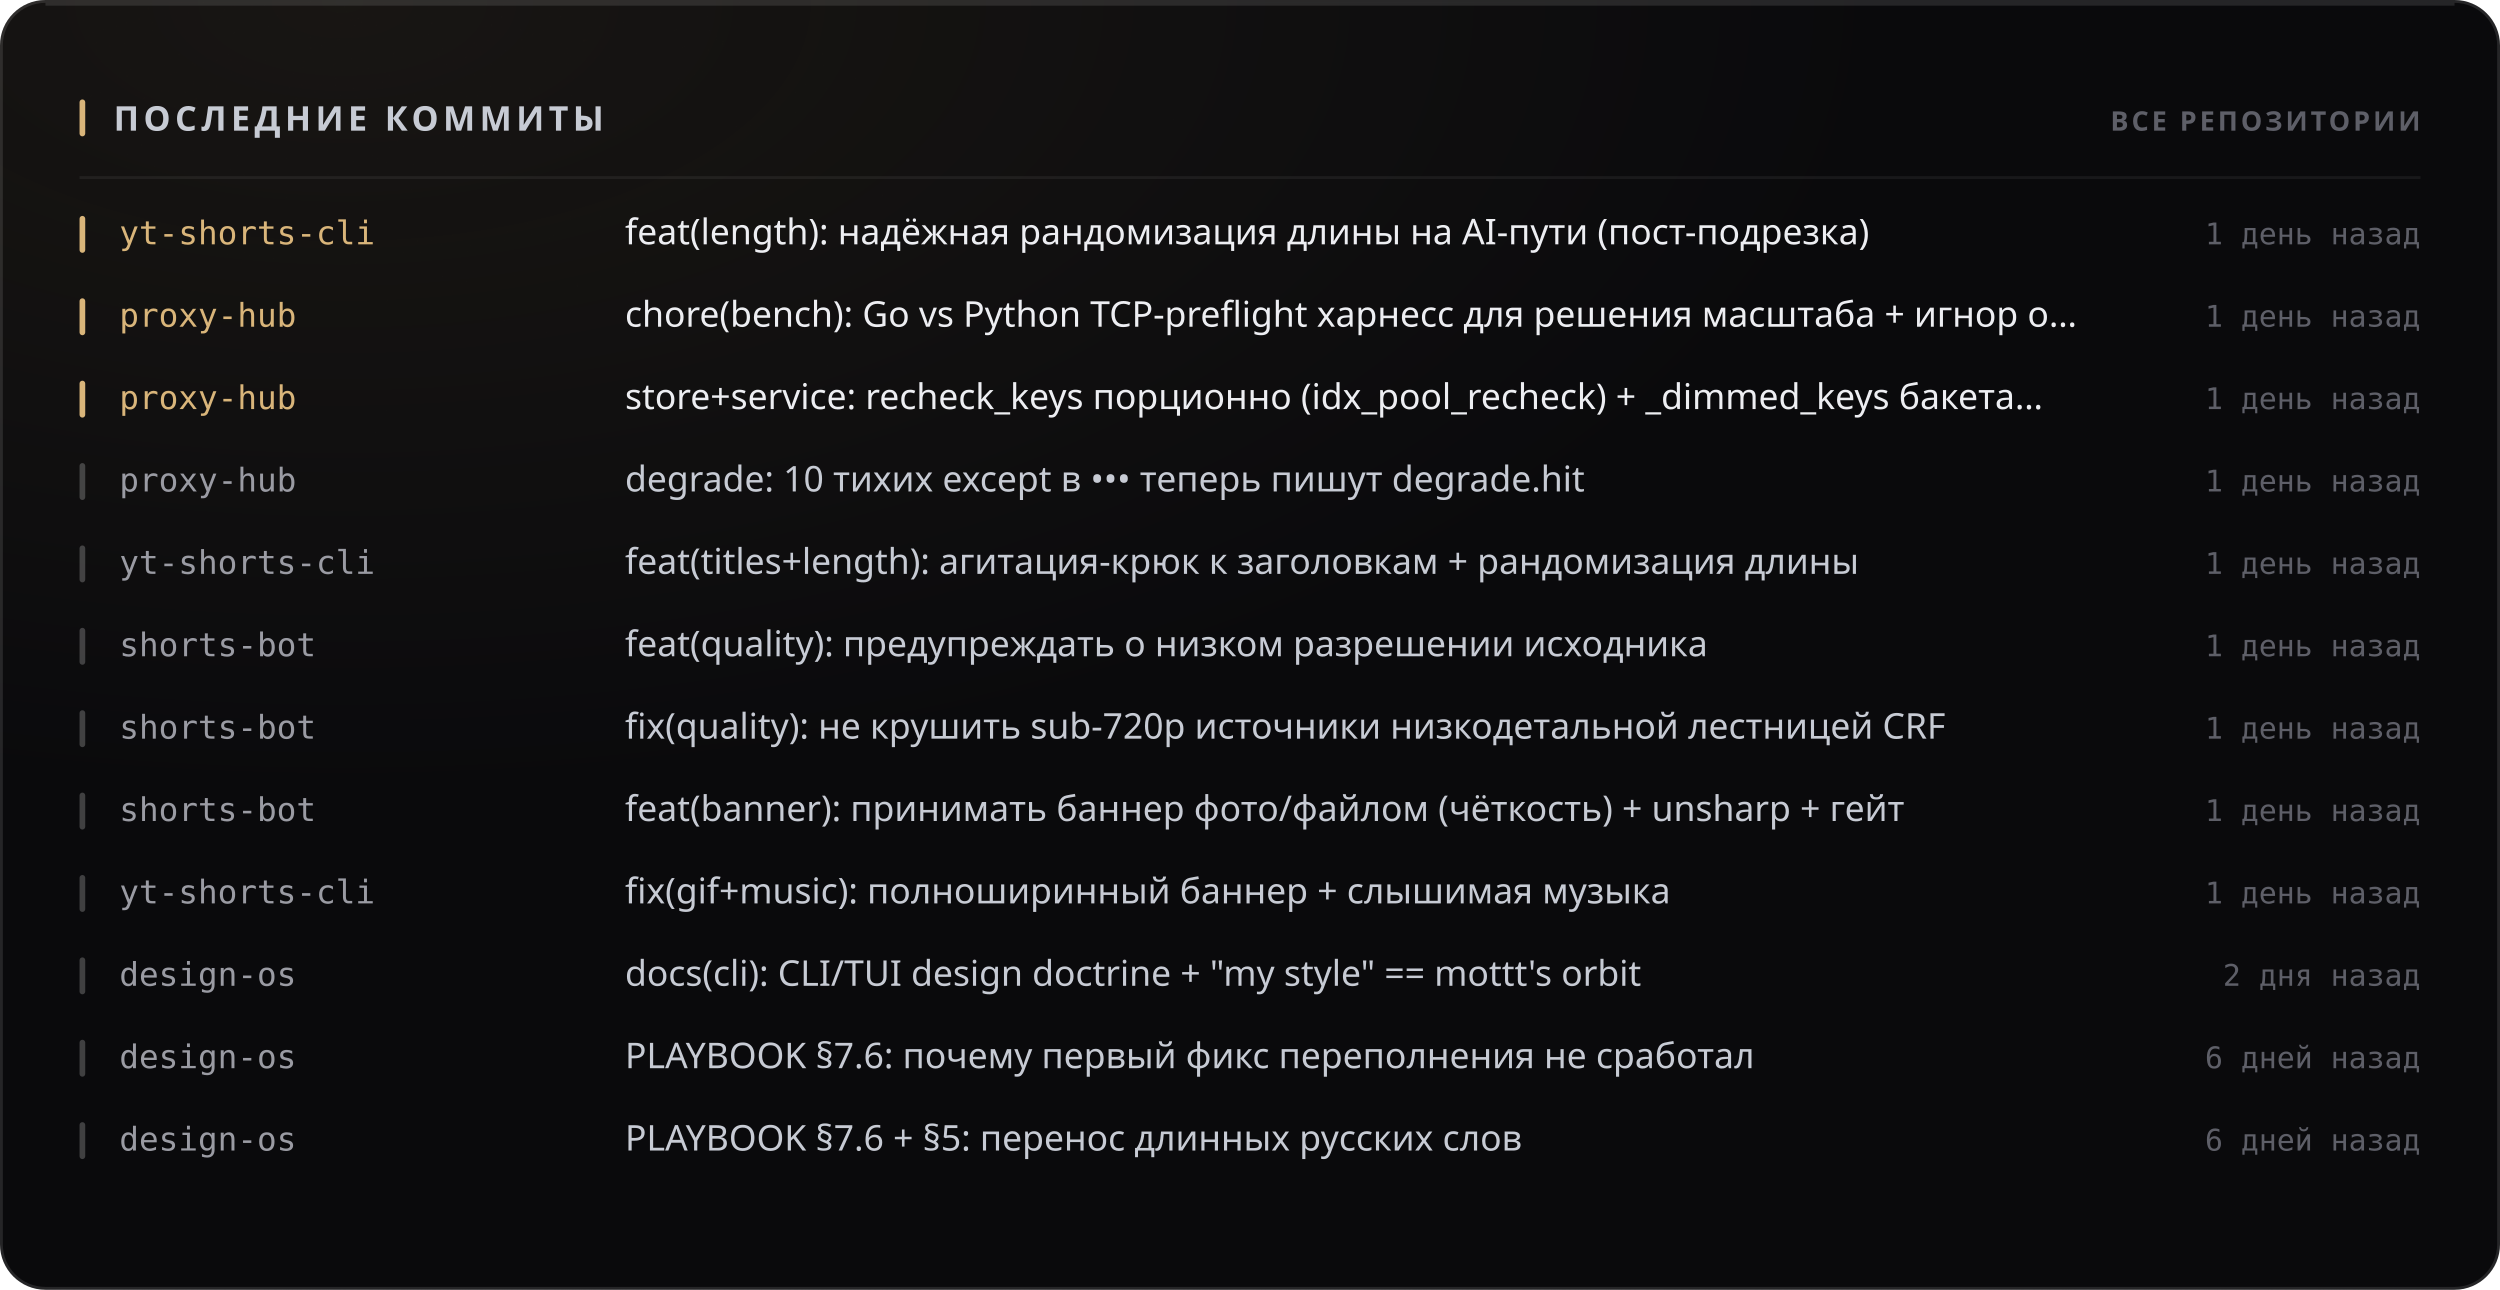
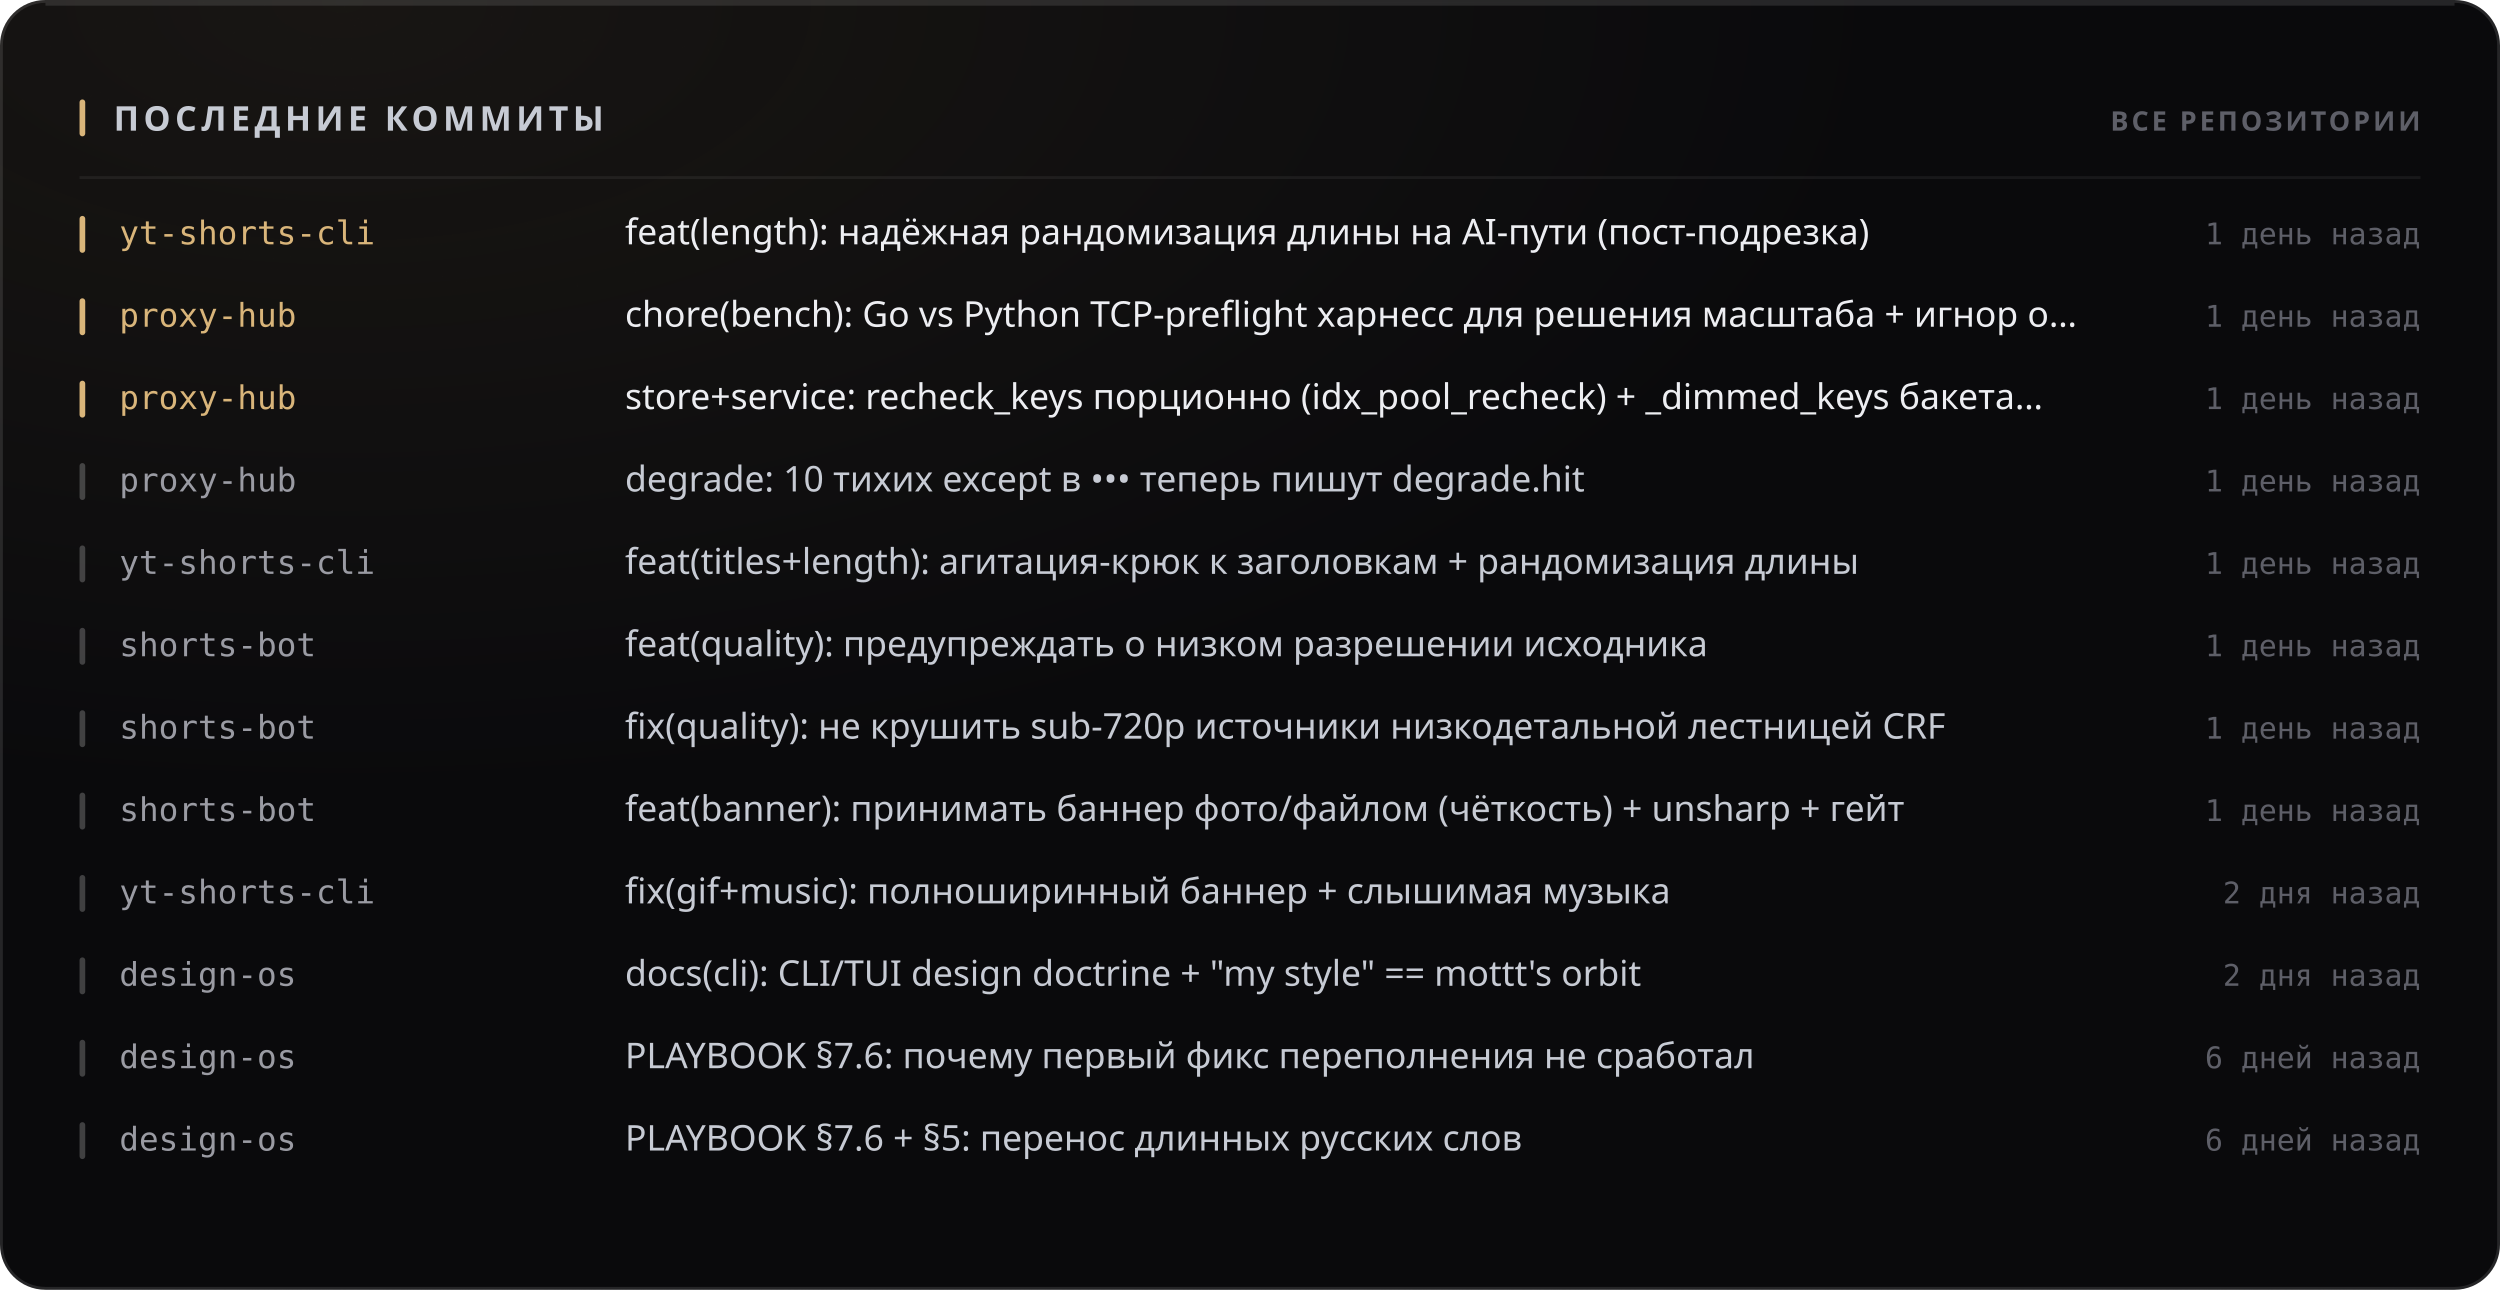
<svg xmlns="http://www.w3.org/2000/svg" width="880" height="454" viewBox="0 0 880 454" role="img">
  <style>
  text { font-family: -apple-system, BlinkMacSystemFont, 'Segoe UI', 'Noto Sans', Helvetica, Arial, sans-serif; }
  .mono { font-family: ui-monospace, 'SF Mono', 'Cascadia Mono', 'DejaVu Sans Mono', Menlo, Consolas, monospace; font-variant-numeric: tabular-nums; }
  .caps { letter-spacing: .1em; text-transform: uppercase; }

  @keyframes sheen  { from { transform: translateX(-120%); } to { transform: translateX(260%); } }
  @keyframes rise   { from { opacity: 0; transform: translateY(6px); } to { opacity: 1; transform: none; } }
  @keyframes slide  { from { opacity: 0; transform: translateX(-8px); } to { opacity: 1; transform: none; } }
  @keyframes grow   { from { transform: scaleY(0); } to { transform: scaleY(1); } }
  @keyframes widen  { from { transform: scaleX(0); } to { transform: scaleX(1); } }
  @keyframes draw   { from { stroke-dashoffset: 200; } to { stroke-dashoffset: 0; } }

  .sheen { animation: sheen 5.5s cubic-bezier(.45,0,.2,1) infinite; }
  .rise  { animation: rise .5s cubic-bezier(.16,1,.3,1) both; }
  .slide { animation: slide .42s cubic-bezier(.16,1,.3,1) both; }
  .bar   { transform-box: fill-box; transform-origin: 50% 100%;
           animation: grow .62s cubic-bezier(.16,1,.3,1) both; }
  .fill  { transform-box: fill-box; transform-origin: 0% 50%;
           animation: widen .8s cubic-bezier(.16,1,.3,1) both; }
  /* The hidden start state lives in the keyframes, never in the static rule.
     A renderer that ignores CSS animations then falls back to the FINISHED
     state — a drawn line, visible text — instead of an empty panel. */
  .spark { stroke-dasharray: 200;
           animation: draw 1.1s cubic-bezier(.16,1,.3,1) both; }

  @media (prefers-reduced-motion: reduce) {
    .sheen { animation: none; opacity: 0; }
    .rise, .slide, .bar, .fill, .spark { animation: none; opacity: 1; transform: none;
                                         stroke-dashoffset: 0; }
  }</style>
  <defs>
    <filter id="grain1" x="0" y="0" width="100%" height="100%">
      <feTurbulence type="fractalNoise" baseFrequency="0.82" numOctaves="3" stitchTiles="stitch" />
      <feColorMatrix type="saturate" values="0" />
    </filter>
    <radialGradient id="wash2" cx="14%" cy="0%" r="62%">
      <stop offset="0%" stop-color="#d9b57a" stop-opacity="0.07" />
      <stop offset="100%" stop-color="#d9b57a" stop-opacity="0" />
    </radialGradient>
  </defs>
  <rect width="880" height="454" rx="16" fill="#0a0a0c" />
  <rect width="880" height="454" rx="16" fill="url(#wash2)" />
  <rect width="880" height="454" rx="16" filter="url(#grain1)" opacity="0.05" style="mix-blend-mode:overlay" />
  <rect x=".5" y=".5" width="879" height="453" rx="15.5" fill="none" stroke="rgba(255,255,255,0.11)" />
  <path d="M16 1.5 H864" stroke="rgba(255,255,255,0.112)" stroke-width="1" fill="none" />
  <rect x="28" y="35" width="2" height="13" rx="1" fill="#d9b57a" />
  <text x="40" y="46" font-size="12" font-weight="700" fill="#c7cbd4" letter-spacing="0.13em">ПОСЛЕДНИЕ КОММИТЫ</text>
  <text x="852" y="46" font-size="9.5" font-weight="600" fill="#5e5f68" text-anchor="end" letter-spacing="0.11em">ВСЕ РЕПОЗИТОРИИ</text>
  <path d="M28 62.5 H852" stroke="rgba(255,255,255,0.06)" stroke-width="1" />
  <g class="slide" opacity="1" style="">
    <rect x="28" y="76" width="2" height="13" rx="1" fill="#d9b57a" />
    <text x="42" y="86" font-size="11.5" font-weight="500" fill="#d9b57a" class="mono">yt-shorts-cli</text>
    <text x="220" y="86" font-size="12.5" font-weight="400" fill="#edeef2">feat(length): надёжная рандомизация длины на AI-пути (пост-подрезка)</text>
    <text x="852" y="86" font-size="10.5" font-weight="400" fill="#5e5f68" text-anchor="end" class="mono">1 день назад</text>
  </g>
  <g class="slide" opacity="1" style=" animation-delay:0.022s;">
    <rect x="28" y="105" width="2" height="13" rx="1" fill="#d9b57a" />
    <text x="42" y="115" font-size="11.5" font-weight="500" fill="#d9b57a" class="mono">proxy-hub</text>
    <text x="220" y="115" font-size="12.5" font-weight="400" fill="#edeef2">chore(bench): Go vs Python TCP-preflight харнесс для решения масштаба + игнор o…</text>
    <text x="852" y="115" font-size="10.5" font-weight="400" fill="#5e5f68" text-anchor="end" class="mono">1 день назад</text>
  </g>
  <g class="slide" opacity="1" style=" animation-delay:0.044s;">
    <rect x="28" y="134" width="2" height="13" rx="1" fill="#d9b57a" />
    <text x="42" y="144" font-size="11.5" font-weight="500" fill="#d9b57a" class="mono">proxy-hub</text>
    <text x="220" y="144" font-size="12.5" font-weight="400" fill="#edeef2">store+service: recheck_keys порционно (idx_pool_recheck) + _dimmed_keys бакета…</text>
    <text x="852" y="144" font-size="10.5" font-weight="400" fill="#5e5f68" text-anchor="end" class="mono">1 день назад</text>
  </g>
  <g class="slide" opacity="1" style=" animation-delay:0.066s;">
    <rect x="28" y="163" width="2" height="13" rx="1" fill="rgba(255,255,255,0.22)" />
    <text x="42" y="173" font-size="11.5" font-weight="500" fill="#9a9ba3" class="mono">proxy-hub</text>
    <text x="220" y="173" font-size="12.5" font-weight="400" fill="#c7cbd4">degrade: 10 тихих except в ••• теперь пишут degrade.hit</text>
    <text x="852" y="173" font-size="10.5" font-weight="400" fill="#5e5f68" text-anchor="end" class="mono">1 день назад</text>
  </g>
  <g class="slide" opacity="1" style=" animation-delay:0.088s;">
    <rect x="28" y="192" width="2" height="13" rx="1" fill="rgba(255,255,255,0.22)" />
    <text x="42" y="202" font-size="11.5" font-weight="500" fill="#9a9ba3" class="mono">yt-shorts-cli</text>
    <text x="220" y="202" font-size="12.5" font-weight="400" fill="#c7cbd4">feat(titles+length): агитация-крюк к заголовкам + рандомизация длины</text>
    <text x="852" y="202" font-size="10.5" font-weight="400" fill="#5e5f68" text-anchor="end" class="mono">1 день назад</text>
  </g>
  <g class="slide" opacity="1" style=" animation-delay:0.110s;">
    <rect x="28" y="221" width="2" height="13" rx="1" fill="rgba(255,255,255,0.22)" />
    <text x="42" y="231" font-size="11.5" font-weight="500" fill="#9a9ba3" class="mono">shorts-bot</text>
    <text x="220" y="231" font-size="12.5" font-weight="400" fill="#c7cbd4">feat(quality): предупреждать о низком разрешении исходника</text>
    <text x="852" y="231" font-size="10.5" font-weight="400" fill="#5e5f68" text-anchor="end" class="mono">1 день назад</text>
  </g>
  <g class="slide" opacity="1" style=" animation-delay:0.132s;">
    <rect x="28" y="250" width="2" height="13" rx="1" fill="rgba(255,255,255,0.22)" />
    <text x="42" y="260" font-size="11.5" font-weight="500" fill="#9a9ba3" class="mono">shorts-bot</text>
    <text x="220" y="260" font-size="12.5" font-weight="400" fill="#c7cbd4">fix(quality): не крушить sub-720p источники низкодетальной лестницей CRF</text>
    <text x="852" y="260" font-size="10.5" font-weight="400" fill="#5e5f68" text-anchor="end" class="mono">1 день назад</text>
  </g>
  <g class="slide" opacity="1" style=" animation-delay:0.154s;">
    <rect x="28" y="279" width="2" height="13" rx="1" fill="rgba(255,255,255,0.22)" />
    <text x="42" y="289" font-size="11.5" font-weight="500" fill="#9a9ba3" class="mono">shorts-bot</text>
    <text x="220" y="289" font-size="12.5" font-weight="400" fill="#c7cbd4">feat(banner): принимать баннер фото/файлом (чёткость) + unsharp + гейт</text>
    <text x="852" y="289" font-size="10.5" font-weight="400" fill="#5e5f68" text-anchor="end" class="mono">1 день назад</text>
  </g>
  <g class="slide" opacity="1" style=" animation-delay:0.176s;">
    <rect x="28" y="308" width="2" height="13" rx="1" fill="rgba(255,255,255,0.22)" />
    <text x="42" y="318" font-size="11.5" font-weight="500" fill="#9a9ba3" class="mono">yt-shorts-cli</text>
    <text x="220" y="318" font-size="12.5" font-weight="400" fill="#c7cbd4">fix(gif+music): полноширинный баннер + слышимая музыка</text>
-     <text x="852" y="318" font-size="10.5" font-weight="400" fill="#5e5f68" text-anchor="end" class="mono">1 день назад</text>
+     <text x="852" y="318" font-size="10.5" font-weight="400" fill="#5e5f68" text-anchor="end" class="mono">2 дня назад</text>
  </g>
  <g class="slide" opacity="1" style=" animation-delay:0.198s;">
    <rect x="28" y="337" width="2" height="13" rx="1" fill="rgba(255,255,255,0.22)" />
    <text x="42" y="347" font-size="11.5" font-weight="500" fill="#9a9ba3" class="mono">design-os</text>
    <text x="220" y="347" font-size="12.5" font-weight="400" fill="#c7cbd4">docs(cli): CLI/TUI design doctrine + "my style" == mottt's orbit</text>
    <text x="852" y="347" font-size="10.5" font-weight="400" fill="#5e5f68" text-anchor="end" class="mono">2 дня назад</text>
  </g>
  <g class="slide" opacity="1" style=" animation-delay:0.220s;">
    <rect x="28" y="366" width="2" height="13" rx="1" fill="rgba(255,255,255,0.22)" />
    <text x="42" y="376" font-size="11.5" font-weight="500" fill="#9a9ba3" class="mono">design-os</text>
    <text x="220" y="376" font-size="12.5" font-weight="400" fill="#c7cbd4">PLAYBOOK §7.6: почему первый фикс переполнения не сработал</text>
    <text x="852" y="376" font-size="10.5" font-weight="400" fill="#5e5f68" text-anchor="end" class="mono">6 дней назад</text>
  </g>
  <g class="slide" opacity="1" style=" animation-delay:0.242s;">
    <rect x="28" y="395" width="2" height="13" rx="1" fill="rgba(255,255,255,0.22)" />
    <text x="42" y="405" font-size="11.5" font-weight="500" fill="#9a9ba3" class="mono">design-os</text>
    <text x="220" y="405" font-size="12.5" font-weight="400" fill="#c7cbd4">PLAYBOOK §7.6 + §5: перенос длинных русских слов</text>
    <text x="852" y="405" font-size="10.5" font-weight="400" fill="#5e5f68" text-anchor="end" class="mono">6 дней назад</text>
  </g>
</svg>
